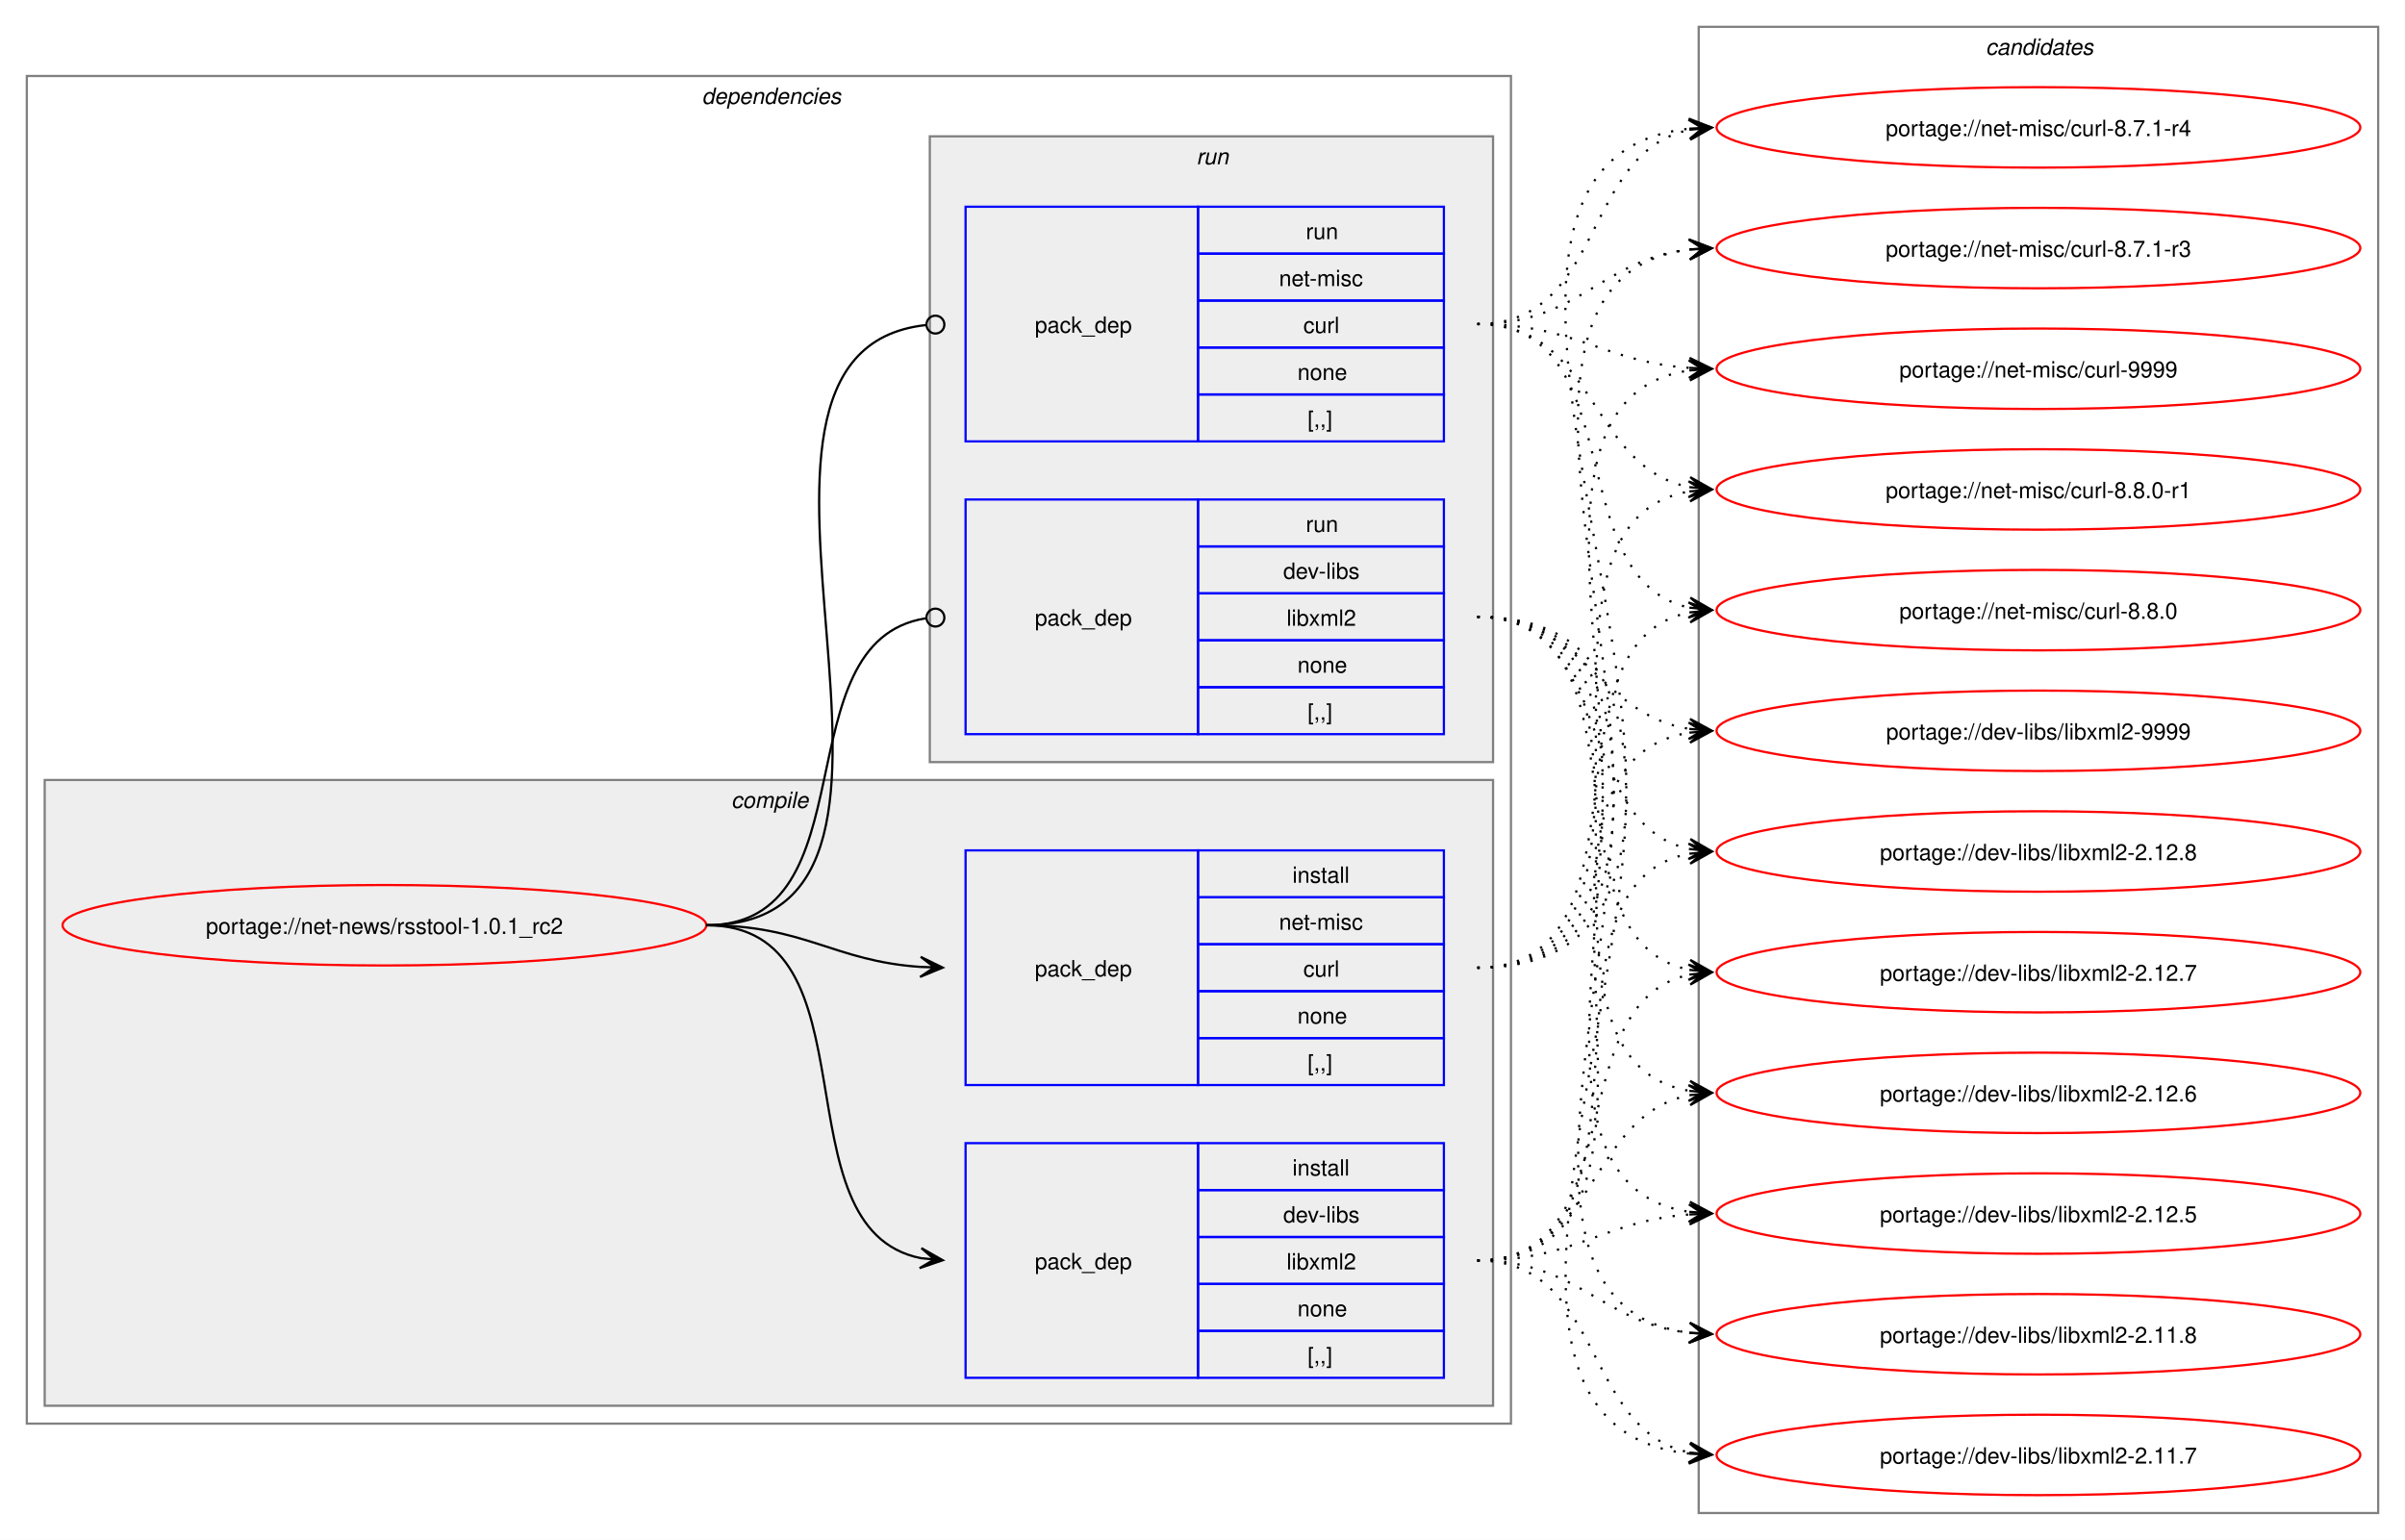
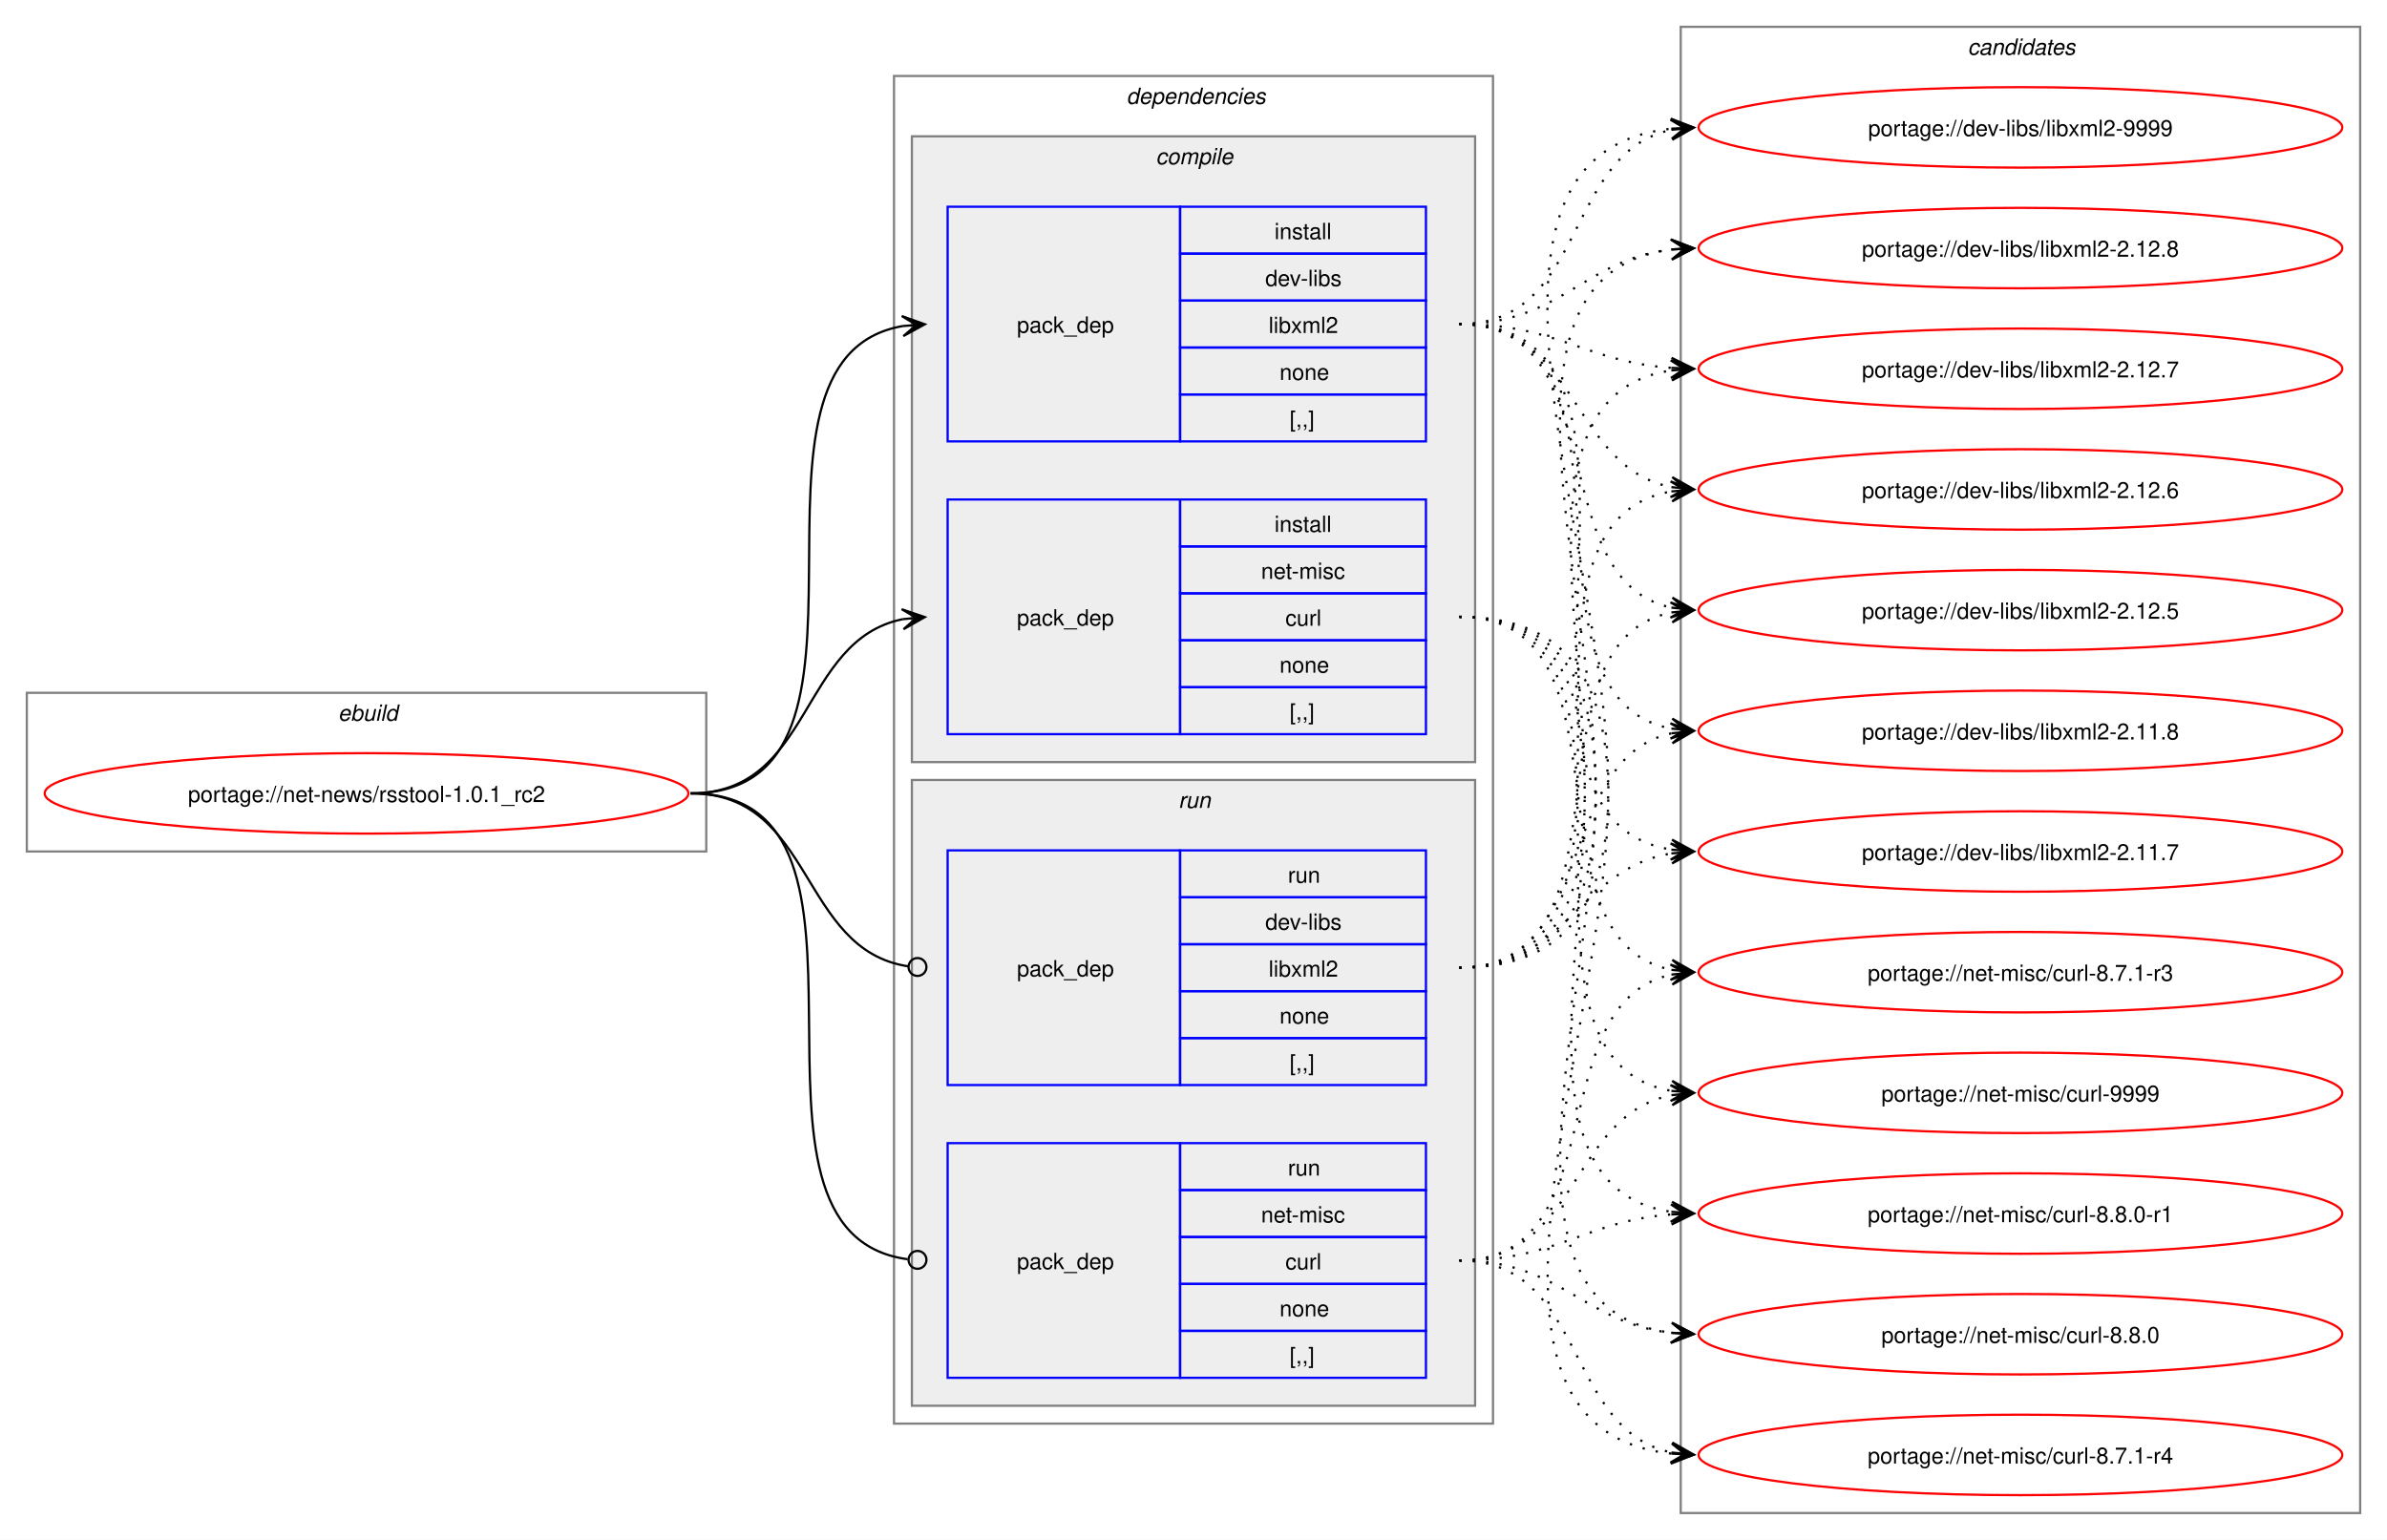
- <svg xmlns="http://www.w3.org/2000/svg" xmlns:xlink="http://www.w3.org/1999/xlink" width="1076pt" height="689pt" viewBox="0.00 0.00 1076.00 689.00">
+ <svg xmlns="http://www.w3.org/2000/svg" xmlns:xlink="http://www.w3.org/1999/xlink" width="1068pt" height="689pt" viewBox="0.00 0.00 1068.00 689.00">
  <g id="graph0" class="graph" transform="scale(1 1) rotate(0) translate(4 685)">
-     <polygon fill="white" stroke="none" points="-4,4 -4,-685 1072,-685 1072,4 -4,4" />
+     <polygon fill="white" stroke="none" points="-4,4 -4,-685 1064,-685 1064,4 -4,4" />
+     <g id="clust1" class="cluster">
+       <polygon fill="none" stroke="gray" points="8,-304 8,-375 312,-375 312,-304 8,-304" />
+       <text text-anchor="start" x="147.25" y="-362.5" font-family="Helvetica,sans-Serif" font-style="italic" font-size="10.00">ebuild</text>
+     </g>
    <g id="clust2" class="cluster">
-       <polygon fill="none" stroke="gray" points="8,-48 8,-651 672,-651 672,-48 8,-48" />
-       <text text-anchor="start" x="310" y="-638.5" font-family="Helvetica,sans-Serif" font-style="italic" font-size="10.00">dependencies</text>
+       <polygon fill="none" stroke="gray" points="396,-48 396,-651 664,-651 664,-48 396,-48" />
+       <text text-anchor="start" x="500" y="-638.5" font-family="Helvetica,sans-Serif" font-style="italic" font-size="10.00">dependencies</text>
    </g>
    <g id="clust3" class="cluster">
-       <polygon fill="#eeeeee" stroke="gray" points="16,-56 16,-336 664,-336 664,-56 16,-56" />
-       <text text-anchor="start" x="323.12" y="-323.5" font-family="Helvetica,sans-Serif" font-style="italic" font-size="10.00">compile</text>
+       <polygon fill="#eeeeee" stroke="gray" points="404,-344 404,-624 656,-624 656,-344 404,-344" />
+       <text text-anchor="start" x="513.12" y="-611.5" font-family="Helvetica,sans-Serif" font-style="italic" font-size="10.00">compile</text>
    </g>
    <g id="clust7" class="cluster">
-       <polygon fill="#eeeeee" stroke="gray" points="412,-344 412,-624 664,-624 664,-344 412,-344" />
-       <text text-anchor="start" x="531.25" y="-611.5" font-family="Helvetica,sans-Serif" font-style="italic" font-size="10.00">run</text>
+       <polygon fill="#eeeeee" stroke="gray" points="404,-56 404,-336 656,-336 656,-56 404,-56" />
+       <text text-anchor="start" x="523.25" y="-323.5" font-family="Helvetica,sans-Serif" font-style="italic" font-size="10.00">run</text>
    </g>
    <g id="clust10" class="cluster">
-       <polygon fill="none" stroke="gray" points="756,-8 756,-673 1060,-673 1060,-8 756,-8" />
-       <text text-anchor="start" x="884.38" y="-660.5" font-family="Helvetica,sans-Serif" font-style="italic" font-size="10.00">candidates</text>
+       <polygon fill="none" stroke="gray" points="748,-8 748,-673 1052,-673 1052,-8 748,-8" />
+       <text text-anchor="start" x="876.38" y="-660.5" font-family="Helvetica,sans-Serif" font-style="italic" font-size="10.00">candidates</text>
    </g>
    <g id="node1" class="node">
      <g id="a_node1">
        <a xlink:href="../net-news/rsstool-1.0.1_rc2.svg" xlink:title="portage://net-news/rsstool-1.0.1_rc2">
-           <ellipse fill="none" stroke="red" cx="168" cy="-271" rx="144" ry="18" />
-           <text text-anchor="middle" x="168" y="-267.12" font-family="Helvetica,sans-Serif" font-size="10.00">portage://net-news/rsstool-1.0.1_rc2</text>
+           <ellipse fill="none" stroke="red" cx="160" cy="-330" rx="144" ry="18" />
+           <text text-anchor="middle" x="160" y="-326.12" font-family="Helvetica,sans-Serif" font-size="10.00">portage://net-news/rsstool-1.0.1_rc2</text>
        </a>
      </g>
    </g>
    <g id="node2" class="node">
-       <polygon fill="none" stroke="blue" points="428,-68.5 428,-173.5 532,-173.5 532,-68.5 428,-68.5" />
-       <text text-anchor="start" x="459" y="-117.12" font-family="Helvetica,sans-Serif" font-size="10.00">pack_dep</text>
-       <polygon fill="none" stroke="blue" points="532,-152.5 532,-173.5 642,-173.5 642,-152.5 532,-152.5" />
-       <text text-anchor="start" x="574.25" y="-159" font-family="Helvetica,sans-Serif" font-size="10.00">install</text>
-       <polygon fill="none" stroke="blue" points="532,-131.5 532,-152.5 642,-152.5 642,-131.5 532,-131.5" />
-       <text text-anchor="start" x="570.12" y="-138" font-family="Helvetica,sans-Serif" font-size="10.00">dev-libs</text>
-       <polygon fill="none" stroke="blue" points="532,-110.5 532,-131.5 642,-131.5 642,-110.5 532,-110.5" />
-       <text text-anchor="start" x="571.62" y="-117" font-family="Helvetica,sans-Serif" font-size="10.00">libxml2</text>
-       <polygon fill="none" stroke="blue" points="532,-89.5 532,-110.5 642,-110.5 642,-89.5 532,-89.5" />
-       <text text-anchor="start" x="576.5" y="-96" font-family="Helvetica,sans-Serif" font-size="10.00">none</text>
-       <polygon fill="none" stroke="blue" points="532,-68.5 532,-89.5 642,-89.5 642,-68.5 532,-68.5" />
-       <text text-anchor="start" x="581" y="-75" font-family="Helvetica,sans-Serif" font-size="10.00">[,,]</text>
+       <polygon fill="none" stroke="blue" points="420,-487.5 420,-592.5 524,-592.5 524,-487.5 420,-487.5" />
+       <text text-anchor="start" x="451" y="-536.12" font-family="Helvetica,sans-Serif" font-size="10.00">pack_dep</text>
+       <polygon fill="none" stroke="blue" points="524,-571.5 524,-592.5 634,-592.5 634,-571.5 524,-571.5" />
+       <text text-anchor="start" x="566.25" y="-578" font-family="Helvetica,sans-Serif" font-size="10.00">install</text>
+       <polygon fill="none" stroke="blue" points="524,-550.5 524,-571.5 634,-571.5 634,-550.5 524,-550.5" />
+       <text text-anchor="start" x="562.12" y="-557" font-family="Helvetica,sans-Serif" font-size="10.00">dev-libs</text>
+       <polygon fill="none" stroke="blue" points="524,-529.5 524,-550.5 634,-550.5 634,-529.5 524,-529.5" />
+       <text text-anchor="start" x="563.62" y="-536" font-family="Helvetica,sans-Serif" font-size="10.00">libxml2</text>
+       <polygon fill="none" stroke="blue" points="524,-508.5 524,-529.5 634,-529.5 634,-508.5 524,-508.5" />
+       <text text-anchor="start" x="568.5" y="-515" font-family="Helvetica,sans-Serif" font-size="10.00">none</text>
+       <polygon fill="none" stroke="blue" points="524,-487.5 524,-508.5 634,-508.5 634,-487.5 524,-487.5" />
+       <text text-anchor="start" x="573" y="-494" font-family="Helvetica,sans-Serif" font-size="10.00">[,,]</text>
    </g>
    <g id="edge1" class="edge">
-       <path fill="none" stroke="black" d="M312,-271C389.89,-271 342.32,-135.29 407.96,-122.04" />
-       <polygon fill="black" stroke="black" points="417.79,-121.11 408.25,-126.53 414.02,-121.47 407.83,-122.05 407.83,-122.05 407.83,-122.05 414.02,-121.47 407.41,-117.57 417.79,-121.11" />
+       <path fill="none" stroke="black" d="M305,-330C405.57,-330 314,-524.31 399.94,-539.11" />
+       <polygon fill="black" stroke="black" points="409.79,-539.9 399.46,-543.59 406.02,-539.6 399.82,-539.1 399.82,-539.1 399.82,-539.1 406.02,-539.6 400.18,-534.61 409.79,-539.9" />
    </g>
    <g id="node3" class="node">
-       <polygon fill="none" stroke="blue" points="428,-199.5 428,-304.5 532,-304.5 532,-199.5 428,-199.5" />
-       <text text-anchor="start" x="459" y="-248.12" font-family="Helvetica,sans-Serif" font-size="10.00">pack_dep</text>
-       <polygon fill="none" stroke="blue" points="532,-283.5 532,-304.5 642,-304.5 642,-283.5 532,-283.5" />
-       <text text-anchor="start" x="574.25" y="-290" font-family="Helvetica,sans-Serif" font-size="10.00">install</text>
-       <polygon fill="none" stroke="blue" points="532,-262.5 532,-283.5 642,-283.5 642,-262.5 532,-262.5" />
-       <text text-anchor="start" x="568.25" y="-269" font-family="Helvetica,sans-Serif" font-size="10.00">net-misc</text>
-       <polygon fill="none" stroke="blue" points="532,-241.5 532,-262.5 642,-262.5 642,-241.5 532,-241.5" />
-       <text text-anchor="start" x="579.12" y="-248" font-family="Helvetica,sans-Serif" font-size="10.00">curl</text>
-       <polygon fill="none" stroke="blue" points="532,-220.5 532,-241.5 642,-241.5 642,-220.5 532,-220.5" />
-       <text text-anchor="start" x="576.5" y="-227" font-family="Helvetica,sans-Serif" font-size="10.00">none</text>
-       <polygon fill="none" stroke="blue" points="532,-199.5 532,-220.5 642,-220.5 642,-199.5 532,-199.5" />
-       <text text-anchor="start" x="581" y="-206" font-family="Helvetica,sans-Serif" font-size="10.00">[,,]</text>
+       <polygon fill="none" stroke="blue" points="420,-356.5 420,-461.5 524,-461.5 524,-356.5 420,-356.5" />
+       <text text-anchor="start" x="451" y="-405.12" font-family="Helvetica,sans-Serif" font-size="10.00">pack_dep</text>
+       <polygon fill="none" stroke="blue" points="524,-440.5 524,-461.5 634,-461.5 634,-440.5 524,-440.5" />
+       <text text-anchor="start" x="566.25" y="-447" font-family="Helvetica,sans-Serif" font-size="10.00">install</text>
+       <polygon fill="none" stroke="blue" points="524,-419.5 524,-440.5 634,-440.5 634,-419.5 524,-419.5" />
+       <text text-anchor="start" x="560.25" y="-426" font-family="Helvetica,sans-Serif" font-size="10.00">net-misc</text>
+       <polygon fill="none" stroke="blue" points="524,-398.5 524,-419.5 634,-419.5 634,-398.5 524,-398.5" />
+       <text text-anchor="start" x="571.12" y="-405" font-family="Helvetica,sans-Serif" font-size="10.00">curl</text>
+       <polygon fill="none" stroke="blue" points="524,-377.5 524,-398.5 634,-398.5 634,-377.5 524,-377.5" />
+       <text text-anchor="start" x="568.5" y="-384" font-family="Helvetica,sans-Serif" font-size="10.00">none</text>
+       <polygon fill="none" stroke="blue" points="524,-356.5 524,-377.5 634,-377.5 634,-356.5 524,-356.5" />
+       <text text-anchor="start" x="573" y="-363" font-family="Helvetica,sans-Serif" font-size="10.00">[,,]</text>
    </g>
    <g id="edge2" class="edge">
-       <path fill="none" stroke="black" d="M312,-271C356.34,-271 368.74,-254.99 407.84,-252.36" />
-       <polygon fill="black" stroke="black" points="417.78,-252.04 407.93,-256.86 414,-252.16 407.79,-252.36 407.79,-252.36 407.79,-252.36 414,-252.16 407.64,-247.87 417.78,-252.04" />
+       <path fill="none" stroke="black" d="M305,-330C359.74,-330 353.49,-398.57 399.89,-407.94" />
+       <polygon fill="black" stroke="black" points="409.79,-408.88 399.41,-412.42 406.02,-408.53 399.83,-407.94 399.83,-407.94 399.83,-407.94 406.02,-408.53 400.26,-403.46 409.79,-408.88" />
    </g>
    <g id="node4" class="node">
-       <polygon fill="none" stroke="blue" points="428,-356.5 428,-461.5 532,-461.5 532,-356.5 428,-356.5" />
-       <text text-anchor="start" x="459" y="-405.12" font-family="Helvetica,sans-Serif" font-size="10.00">pack_dep</text>
-       <polygon fill="none" stroke="blue" points="532,-440.5 532,-461.5 642,-461.5 642,-440.5 532,-440.5" />
-       <text text-anchor="start" x="580.25" y="-447" font-family="Helvetica,sans-Serif" font-size="10.00">run</text>
-       <polygon fill="none" stroke="blue" points="532,-419.5 532,-440.5 642,-440.5 642,-419.5 532,-419.5" />
-       <text text-anchor="start" x="570.12" y="-426" font-family="Helvetica,sans-Serif" font-size="10.00">dev-libs</text>
-       <polygon fill="none" stroke="blue" points="532,-398.5 532,-419.5 642,-419.5 642,-398.5 532,-398.5" />
-       <text text-anchor="start" x="571.62" y="-405" font-family="Helvetica,sans-Serif" font-size="10.00">libxml2</text>
-       <polygon fill="none" stroke="blue" points="532,-377.5 532,-398.5 642,-398.5 642,-377.5 532,-377.5" />
-       <text text-anchor="start" x="576.5" y="-384" font-family="Helvetica,sans-Serif" font-size="10.00">none</text>
-       <polygon fill="none" stroke="blue" points="532,-356.5 532,-377.5 642,-377.5 642,-356.5 532,-356.5" />
-       <text text-anchor="start" x="581" y="-363" font-family="Helvetica,sans-Serif" font-size="10.00">[,,]</text>
+       <polygon fill="none" stroke="blue" points="420,-199.5 420,-304.5 524,-304.5 524,-199.5 420,-199.5" />
+       <text text-anchor="start" x="451" y="-248.12" font-family="Helvetica,sans-Serif" font-size="10.00">pack_dep</text>
+       <polygon fill="none" stroke="blue" points="524,-283.5 524,-304.5 634,-304.5 634,-283.5 524,-283.5" />
+       <text text-anchor="start" x="572.25" y="-290" font-family="Helvetica,sans-Serif" font-size="10.00">run</text>
+       <polygon fill="none" stroke="blue" points="524,-262.5 524,-283.5 634,-283.5 634,-262.5 524,-262.5" />
+       <text text-anchor="start" x="562.12" y="-269" font-family="Helvetica,sans-Serif" font-size="10.00">dev-libs</text>
+       <polygon fill="none" stroke="blue" points="524,-241.5 524,-262.5 634,-262.5 634,-241.5 524,-241.5" />
+       <text text-anchor="start" x="563.62" y="-248" font-family="Helvetica,sans-Serif" font-size="10.00">libxml2</text>
+       <polygon fill="none" stroke="blue" points="524,-220.5 524,-241.5 634,-241.5 634,-220.5 524,-220.5" />
+       <text text-anchor="start" x="568.5" y="-227" font-family="Helvetica,sans-Serif" font-size="10.00">none</text>
+       <polygon fill="none" stroke="blue" points="524,-199.5 524,-220.5 634,-220.5 634,-199.5 524,-199.5" />
+       <text text-anchor="start" x="573" y="-206" font-family="Helvetica,sans-Serif" font-size="10.00">[,,]</text>
    </g>
    <g id="edge3" class="edge">
-       <path fill="none" stroke="black" d="M312,-271C386.43,-271 345.13,-397.91 410.07,-408.32" />
-       <ellipse fill="none" stroke="black" cx="414.51" cy="-408.66" rx="4" ry="4" />
+       <path fill="none" stroke="black" d="M305,-330C360.41,-330 353.47,-260.01 402.31,-252.63" />
+       <ellipse fill="none" stroke="black" cx="406.51" cy="-252.32" rx="4" ry="4" />
    </g>
    <g id="node5" class="node">
-       <polygon fill="none" stroke="blue" points="428,-487.5 428,-592.5 532,-592.5 532,-487.5 428,-487.5" />
-       <text text-anchor="start" x="459" y="-536.12" font-family="Helvetica,sans-Serif" font-size="10.00">pack_dep</text>
-       <polygon fill="none" stroke="blue" points="532,-571.5 532,-592.5 642,-592.5 642,-571.5 532,-571.5" />
-       <text text-anchor="start" x="580.25" y="-578" font-family="Helvetica,sans-Serif" font-size="10.00">run</text>
-       <polygon fill="none" stroke="blue" points="532,-550.5 532,-571.5 642,-571.5 642,-550.5 532,-550.5" />
-       <text text-anchor="start" x="568.25" y="-557" font-family="Helvetica,sans-Serif" font-size="10.00">net-misc</text>
-       <polygon fill="none" stroke="blue" points="532,-529.5 532,-550.5 642,-550.5 642,-529.5 532,-529.5" />
-       <text text-anchor="start" x="579.12" y="-536" font-family="Helvetica,sans-Serif" font-size="10.00">curl</text>
-       <polygon fill="none" stroke="blue" points="532,-508.5 532,-529.5 642,-529.5 642,-508.5 532,-508.5" />
-       <text text-anchor="start" x="576.5" y="-515" font-family="Helvetica,sans-Serif" font-size="10.00">none</text>
-       <polygon fill="none" stroke="blue" points="532,-487.5 532,-508.5 642,-508.5 642,-487.5 532,-487.5" />
-       <text text-anchor="start" x="581" y="-494" font-family="Helvetica,sans-Serif" font-size="10.00">[,,]</text>
+       <polygon fill="none" stroke="blue" points="420,-68.5 420,-173.5 524,-173.5 524,-68.5 420,-68.5" />
+       <text text-anchor="start" x="451" y="-117.12" font-family="Helvetica,sans-Serif" font-size="10.00">pack_dep</text>
+       <polygon fill="none" stroke="blue" points="524,-152.5 524,-173.5 634,-173.5 634,-152.5 524,-152.5" />
+       <text text-anchor="start" x="572.25" y="-159" font-family="Helvetica,sans-Serif" font-size="10.00">run</text>
+       <polygon fill="none" stroke="blue" points="524,-131.5 524,-152.5 634,-152.5 634,-131.5 524,-131.5" />
+       <text text-anchor="start" x="560.25" y="-138" font-family="Helvetica,sans-Serif" font-size="10.00">net-misc</text>
+       <polygon fill="none" stroke="blue" points="524,-110.5 524,-131.5 634,-131.5 634,-110.5 524,-110.5" />
+       <text text-anchor="start" x="571.12" y="-117" font-family="Helvetica,sans-Serif" font-size="10.00">curl</text>
+       <polygon fill="none" stroke="blue" points="524,-89.5 524,-110.5 634,-110.5 634,-89.5 524,-89.5" />
+       <text text-anchor="start" x="568.5" y="-96" font-family="Helvetica,sans-Serif" font-size="10.00">none</text>
+       <polygon fill="none" stroke="blue" points="524,-68.5 524,-89.5 634,-89.5 634,-68.5 524,-68.5" />
+       <text text-anchor="start" x="573" y="-75" font-family="Helvetica,sans-Serif" font-size="10.00">[,,]</text>
    </g>
    <g id="edge4" class="edge">
-       <path fill="none" stroke="black" d="M312,-271C437.53,-271 297.51,-527.03 410.07,-539.53" />
-       <ellipse fill="none" stroke="black" cx="414.51" cy="-539.76" rx="4" ry="4" />
+       <path fill="none" stroke="black" d="M305,-330C406,-330 312.85,-133.46 402.1,-121.56" />
+       <ellipse fill="none" stroke="black" cx="406.51" cy="-121.28" rx="4" ry="4" />
    </g>
    <g id="node6" class="node">
      <g id="a_node6">
        <a xlink:href="../dev-libs/libxml2-9999.svg" xlink:title="portage://dev-libs/libxml2-9999">
-           <ellipse fill="none" stroke="red" cx="908" cy="-358" rx="144" ry="18" />
-           <text text-anchor="middle" x="908" y="-354.12" font-family="Helvetica,sans-Serif" font-size="10.00">portage://dev-libs/libxml2-9999</text>
+           <ellipse fill="none" stroke="red" cx="900" cy="-628" rx="144" ry="18" />
+           <text text-anchor="middle" x="900" y="-624.12" font-family="Helvetica,sans-Serif" font-size="10.00">portage://dev-libs/libxml2-9999</text>
        </a>
      </g>
    </g>
    <g id="edge5" class="edge">
-       <path fill="none" stroke="black" stroke-dasharray="1,5" d="M657,-121C768.44,-121 655.86,-342.08 751.99,-357.19" />
-       <polygon fill="black" stroke="black" points="761.78,-357.91 751.48,-361.66 758.01,-357.63 751.81,-357.18 751.81,-357.18 751.81,-357.18 758.01,-357.63 752.14,-352.69 761.78,-357.91" />
+       <path fill="none" stroke="black" stroke-dasharray="1,5" d="M649,-540C706.28,-540 695.57,-617.02 744.09,-626.95" />
+       <polygon fill="black" stroke="black" points="753.79,-627.88 743.4,-631.41 750.02,-627.52 743.83,-626.93 743.83,-626.93 743.83,-626.93 750.02,-627.52 744.26,-622.45 753.79,-627.88" />
    </g>
    <g id="node7" class="node">
      <g id="a_node7">
        <a xlink:href="../dev-libs/libxml2-2.12.8.svg" xlink:title="portage://dev-libs/libxml2-2.12.8">
-           <ellipse fill="none" stroke="red" cx="908" cy="-304" rx="144" ry="18" />
-           <text text-anchor="middle" x="908" y="-300.12" font-family="Helvetica,sans-Serif" font-size="10.00">portage://dev-libs/libxml2-2.12.8</text>
+           <ellipse fill="none" stroke="red" cx="900" cy="-574" rx="144" ry="18" />
+           <text text-anchor="middle" x="900" y="-570.12" font-family="Helvetica,sans-Serif" font-size="10.00">portage://dev-libs/libxml2-2.12.8</text>
        </a>
      </g>
    </g>
    <g id="edge6" class="edge">
-       <path fill="none" stroke="black" stroke-dasharray="1,5" d="M657,-121C746.95,-121 675.73,-288.61 751.83,-303.02" />
-       <polygon fill="black" stroke="black" points="761.79,-303.89 751.43,-307.5 758.02,-303.56 751.82,-303.01 751.82,-303.01 751.82,-303.01 758.02,-303.56 752.22,-298.53 761.79,-303.89" />
+       <path fill="none" stroke="black" stroke-dasharray="1,5" d="M649,-540C694.51,-540 704.12,-568.77 743.89,-573.38" />
+       <polygon fill="black" stroke="black" points="753.78,-573.93 743.55,-577.87 750.01,-573.72 743.8,-573.38 743.8,-573.38 743.8,-573.38 750.01,-573.72 744.05,-568.88 753.78,-573.93" />
    </g>
    <g id="node8" class="node">
      <g id="a_node8">
        <a xlink:href="../dev-libs/libxml2-2.12.7.svg" xlink:title="portage://dev-libs/libxml2-2.12.7">
-           <ellipse fill="none" stroke="red" cx="908" cy="-250" rx="144" ry="18" />
-           <text text-anchor="middle" x="908" y="-246.12" font-family="Helvetica,sans-Serif" font-size="10.00">portage://dev-libs/libxml2-2.12.7</text>
+           <ellipse fill="none" stroke="red" cx="900" cy="-520" rx="144" ry="18" />
+           <text text-anchor="middle" x="900" y="-516.12" font-family="Helvetica,sans-Serif" font-size="10.00">portage://dev-libs/libxml2-2.12.7</text>
        </a>
      </g>
    </g>
    <g id="edge7" class="edge">
-       <path fill="none" stroke="black" stroke-dasharray="1,5" d="M657,-121C727.29,-121 692.94,-236.75 752.2,-248.96" />
-       <polygon fill="black" stroke="black" points="761.79,-249.88 751.4,-253.41 758.02,-249.52 751.83,-248.93 751.83,-248.93 751.83,-248.93 758.02,-249.52 752.26,-244.45 761.79,-249.88" />
+       <path fill="none" stroke="black" stroke-dasharray="1,5" d="M649,-540C693.01,-540 705.14,-523.15 743.92,-520.38" />
+       <polygon fill="black" stroke="black" points="753.78,-520.04 743.94,-524.88 750,-520.17 743.79,-520.39 743.79,-520.39 743.79,-520.39 750,-520.17 743.63,-515.89 753.78,-520.04" />
    </g>
    <g id="node9" class="node">
      <g id="a_node9">
        <a xlink:href="../dev-libs/libxml2-2.12.6.svg" xlink:title="portage://dev-libs/libxml2-2.12.6">
-           <ellipse fill="none" stroke="red" cx="908" cy="-196" rx="144" ry="18" />
-           <text text-anchor="middle" x="908" y="-192.12" font-family="Helvetica,sans-Serif" font-size="10.00">portage://dev-libs/libxml2-2.12.6</text>
+           <ellipse fill="none" stroke="red" cx="900" cy="-466" rx="144" ry="18" />
+           <text text-anchor="middle" x="900" y="-462.12" font-family="Helvetica,sans-Serif" font-size="10.00">portage://dev-libs/libxml2-2.12.6</text>
        </a>
      </g>
    </g>
    <g id="edge8" class="edge">
-       <path fill="none" stroke="black" stroke-dasharray="1,5" d="M657,-121C710.77,-121 706.26,-186.1 752.06,-195" />
-       <polygon fill="black" stroke="black" points="761.79,-195.89 751.42,-199.46 758.02,-195.54 751.83,-194.97 751.83,-194.97 751.83,-194.97 758.02,-195.54 752.24,-190.49 761.79,-195.89" />
+       <path fill="none" stroke="black" stroke-dasharray="1,5" d="M649,-540C702.53,-540 698.45,-475.77 744.11,-466.99" />
+       <polygon fill="black" stroke="black" points="753.79,-466.11 744.23,-471.5 750.02,-466.45 743.83,-467.02 743.83,-467.02 743.83,-467.02 750.02,-466.45 743.42,-462.53 753.79,-466.11" />
    </g>
    <g id="node10" class="node">
      <g id="a_node10">
        <a xlink:href="../dev-libs/libxml2-2.12.5.svg" xlink:title="portage://dev-libs/libxml2-2.12.5">
-           <ellipse fill="none" stroke="red" cx="908" cy="-142" rx="144" ry="18" />
-           <text text-anchor="middle" x="908" y="-138.12" font-family="Helvetica,sans-Serif" font-size="10.00">portage://dev-libs/libxml2-2.12.5</text>
+           <ellipse fill="none" stroke="red" cx="900" cy="-412" rx="144" ry="18" />
+           <text text-anchor="middle" x="900" y="-408.12" font-family="Helvetica,sans-Serif" font-size="10.00">portage://dev-libs/libxml2-2.12.5</text>
        </a>
      </g>
    </g>
    <g id="edge9" class="edge">
-       <path fill="none" stroke="black" stroke-dasharray="1,5" d="M657,-121C701.09,-121 713.09,-138.7 751.91,-141.6" />
-       <polygon fill="black" stroke="black" points="761.78,-141.96 751.63,-146.09 758,-141.82 751.79,-141.59 751.79,-141.59 751.79,-141.59 758,-141.82 751.95,-137.1 761.78,-141.96" />
+       <path fill="none" stroke="black" stroke-dasharray="1,5" d="M649,-540C718.82,-540 685.35,-425.62 743.88,-413.11" />
+       <polygon fill="black" stroke="black" points="753.79,-412.12 744.28,-417.59 750.02,-412.5 743.84,-413.11 743.84,-413.11 743.84,-413.11 750.02,-412.5 743.39,-408.63 753.79,-412.12" />
    </g>
    <g id="node11" class="node">
      <g id="a_node11">
        <a xlink:href="../dev-libs/libxml2-2.11.8.svg" xlink:title="portage://dev-libs/libxml2-2.11.8">
-           <ellipse fill="none" stroke="red" cx="908" cy="-88" rx="144" ry="18" />
-           <text text-anchor="middle" x="908" y="-84.12" font-family="Helvetica,sans-Serif" font-size="10.00">portage://dev-libs/libxml2-2.11.8</text>
+           <ellipse fill="none" stroke="red" cx="900" cy="-358" rx="144" ry="18" />
+           <text text-anchor="middle" x="900" y="-354.12" font-family="Helvetica,sans-Serif" font-size="10.00">portage://dev-libs/libxml2-2.11.8</text>
        </a>
      </g>
    </g>
    <g id="edge10" class="edge">
-       <path fill="none" stroke="black" stroke-dasharray="1,5" d="M657,-121C702.39,-121 712.22,-93.07 751.91,-88.6" />
-       <polygon fill="black" stroke="black" points="761.78,-88.07 752.04,-93.1 758.01,-88.27 751.8,-88.61 751.8,-88.61 751.8,-88.61 758.01,-88.27 751.55,-84.11 761.78,-88.07" />
+       <path fill="none" stroke="black" stroke-dasharray="1,5" d="M649,-540C738.59,-540 668.05,-373.3 743.87,-358.98" />
+       <polygon fill="black" stroke="black" points="753.79,-358.11 744.22,-363.47 750.02,-358.44 743.82,-358.98 743.82,-358.98 743.82,-358.98 750.02,-358.44 743.43,-354.5 753.79,-358.11" />
    </g>
    <g id="node12" class="node">
      <g id="a_node12">
        <a xlink:href="../dev-libs/libxml2-2.11.7.svg" xlink:title="portage://dev-libs/libxml2-2.11.7">
-           <ellipse fill="none" stroke="red" cx="908" cy="-34" rx="144" ry="18" />
-           <text text-anchor="middle" x="908" y="-30.12" font-family="Helvetica,sans-Serif" font-size="10.00">portage://dev-libs/libxml2-2.11.7</text>
+           <ellipse fill="none" stroke="red" cx="900" cy="-304" rx="144" ry="18" />
+           <text text-anchor="middle" x="900" y="-300.12" font-family="Helvetica,sans-Serif" font-size="10.00">portage://dev-libs/libxml2-2.11.7</text>
        </a>
      </g>
    </g>
    <g id="edge11" class="edge">
-       <path fill="none" stroke="black" stroke-dasharray="1,5" d="M657,-121C714.02,-121 703.78,-44.85 752.13,-35.04" />
-       <polygon fill="black" stroke="black" points="761.79,-34.12 752.26,-39.55 758.02,-34.48 751.83,-35.07 751.83,-35.07 751.83,-35.07 758.02,-34.48 751.4,-30.59 761.79,-34.12" />
+       <path fill="none" stroke="black" stroke-dasharray="1,5" d="M649,-540C760.05,-540 648.21,-319.86 744.03,-304.81" />
+       <polygon fill="black" stroke="black" points="753.78,-304.09 744.14,-309.31 750.01,-304.37 743.81,-304.82 743.81,-304.82 743.81,-304.82 750.01,-304.37 743.48,-300.34 753.78,-304.09" />
    </g>
    <g id="node13" class="node">
      <g id="a_node13">
        <a xlink:href="../net-misc/curl-9999.svg" xlink:title="portage://net-misc/curl-9999">
-           <ellipse fill="none" stroke="red" cx="908" cy="-520" rx="144" ry="18" />
-           <text text-anchor="middle" x="908" y="-516.12" font-family="Helvetica,sans-Serif" font-size="10.00">portage://net-misc/curl-9999</text>
+           <ellipse fill="none" stroke="red" cx="900" cy="-196" rx="144" ry="18" />
+           <text text-anchor="middle" x="900" y="-192.12" font-family="Helvetica,sans-Serif" font-size="10.00">portage://net-misc/curl-9999</text>
        </a>
      </g>
    </g>
    <g id="edge12" class="edge">
-       <path fill="none" stroke="black" stroke-dasharray="1,5" d="M657,-252C781.21,-252 643.75,-504.02 752.12,-519.28" />
-       <polygon fill="black" stroke="black" points="761.78,-519.92 751.51,-523.75 758.01,-519.67 751.81,-519.26 751.81,-519.26 751.81,-519.26 758.01,-519.67 752.1,-514.77 761.78,-519.92" />
+       <path fill="none" stroke="black" stroke-dasharray="1,5" d="M649,-409C750.82,-409 656.8,-211.52 744.08,-196.86" />
+       <polygon fill="black" stroke="black" points="753.79,-196.1 744.17,-201.37 750.02,-196.39 743.82,-196.88 743.82,-196.88 743.82,-196.88 750.02,-196.39 743.46,-192.39 753.79,-196.1" />
    </g>
    <g id="node14" class="node">
      <g id="a_node14">
        <a xlink:href="../net-misc/curl-8.8.0-r1.svg" xlink:title="portage://net-misc/curl-8.8.0-r1">
-           <ellipse fill="none" stroke="red" cx="908" cy="-466" rx="144" ry="18" />
-           <text text-anchor="middle" x="908" y="-462.12" font-family="Helvetica,sans-Serif" font-size="10.00">portage://net-misc/curl-8.8.0-r1</text>
+           <ellipse fill="none" stroke="red" cx="900" cy="-142" rx="144" ry="18" />
+           <text text-anchor="middle" x="900" y="-138.12" font-family="Helvetica,sans-Serif" font-size="10.00">portage://net-misc/curl-8.8.0-r1</text>
        </a>
      </g>
    </g>
    <g id="edge13" class="edge">
-       <path fill="none" stroke="black" stroke-dasharray="1,5" d="M657,-252C759.2,-252 664.46,-450.41 752.04,-465.14" />
-       <polygon fill="black" stroke="black" points="761.79,-465.9 751.46,-469.61 758.02,-465.61 751.82,-465.12 751.82,-465.12 751.82,-465.12 758.02,-465.61 752.17,-460.63 761.79,-465.9" />
+       <path fill="none" stroke="black" stroke-dasharray="1,5" d="M649,-409C772.69,-409 636.39,-158.43 743.83,-142.77" />
+       <polygon fill="black" stroke="black" points="753.78,-142.08 744.12,-147.26 750.01,-142.34 743.81,-142.77 743.81,-142.77 743.81,-142.77 750.01,-142.34 743.5,-138.28 753.78,-142.08" />
    </g>
    <g id="node15" class="node">
      <g id="a_node15">
        <a xlink:href="../net-misc/curl-8.8.0.svg" xlink:title="portage://net-misc/curl-8.8.0">
-           <ellipse fill="none" stroke="red" cx="908" cy="-412" rx="144" ry="18" />
-           <text text-anchor="middle" x="908" y="-408.12" font-family="Helvetica,sans-Serif" font-size="10.00">portage://net-misc/curl-8.8.0</text>
+           <ellipse fill="none" stroke="red" cx="900" cy="-88" rx="144" ry="18" />
+           <text text-anchor="middle" x="900" y="-84.12" font-family="Helvetica,sans-Serif" font-size="10.00">portage://net-misc/curl-8.8.0</text>
        </a>
      </g>
    </g>
    <g id="edge14" class="edge">
-       <path fill="none" stroke="black" stroke-dasharray="1,5" d="M657,-252C738.3,-252 683.43,-397.35 751.96,-410.98" />
-       <polygon fill="black" stroke="black" points="761.79,-411.89 751.41,-415.45 758.02,-411.54 751.83,-410.97 751.83,-410.97 751.83,-410.97 758.02,-411.54 752.24,-406.49 761.79,-411.89" />
+       <path fill="none" stroke="black" stroke-dasharray="1,5" d="M649,-409C795.28,-409 614.77,-104.7 743.82,-88.66" />
+       <polygon fill="black" stroke="black" points="753.78,-88.07 744.07,-93.15 750.01,-88.29 743.8,-88.66 743.8,-88.66 743.8,-88.66 750.01,-88.29 743.54,-84.17 753.78,-88.07" />
    </g>
    <g id="node16" class="node">
      <g id="a_node16">
        <a xlink:href="../net-misc/curl-8.7.1-r4.svg" xlink:title="portage://net-misc/curl-8.7.1-r4">
-           <ellipse fill="none" stroke="red" cx="908" cy="-628" rx="144" ry="18" />
-           <text text-anchor="middle" x="908" y="-624.12" font-family="Helvetica,sans-Serif" font-size="10.00">portage://net-misc/curl-8.7.1-r4</text>
+           <ellipse fill="none" stroke="red" cx="900" cy="-34" rx="144" ry="18" />
+           <text text-anchor="middle" x="900" y="-30.12" font-family="Helvetica,sans-Serif" font-size="10.00">portage://net-misc/curl-8.7.1-r4</text>
        </a>
      </g>
    </g>
    <g id="edge15" class="edge">
-       <path fill="none" stroke="black" stroke-dasharray="1,5" d="M657,-252C826.73,-252 600,-611.3 751.92,-627.44" />
-       <polygon fill="black" stroke="black" points="761.78,-627.94 751.57,-631.93 758.01,-627.75 751.8,-627.43 751.8,-627.43 751.8,-627.43 758.01,-627.75 752.02,-622.94 761.78,-627.94" />
+       <path fill="none" stroke="black" stroke-dasharray="1,5" d="M649,-409C818.31,-409 592.39,-50.66 743.95,-34.56" />
+       <polygon fill="black" stroke="black" points="753.78,-34.06 744.02,-39.06 750.01,-34.25 743.8,-34.57 743.8,-34.57 743.8,-34.57 750.01,-34.25 743.57,-30.07 753.78,-34.06" />
    </g>
    <g id="node17" class="node">
      <g id="a_node17">
        <a xlink:href="../net-misc/curl-8.7.1-r3.svg" xlink:title="portage://net-misc/curl-8.7.1-r3">
-           <ellipse fill="none" stroke="red" cx="908" cy="-574" rx="144" ry="18" />
-           <text text-anchor="middle" x="908" y="-570.12" font-family="Helvetica,sans-Serif" font-size="10.00">portage://net-misc/curl-8.7.1-r3</text>
+           <ellipse fill="none" stroke="red" cx="900" cy="-250" rx="144" ry="18" />
+           <text text-anchor="middle" x="900" y="-246.12" font-family="Helvetica,sans-Serif" font-size="10.00">portage://net-misc/curl-8.7.1-r3</text>
        </a>
      </g>
    </g>
    <g id="edge16" class="edge">
-       <path fill="none" stroke="black" stroke-dasharray="1,5" d="M657,-252C803.84,-252 622.03,-557.86 752.18,-573.39" />
-       <polygon fill="black" stroke="black" points="761.78,-573.93 751.55,-577.86 758.01,-573.72 751.8,-573.37 751.8,-573.37 751.8,-573.37 758.01,-573.72 752.05,-568.87 761.78,-573.93" />
+       <path fill="none" stroke="black" stroke-dasharray="1,5" d="M649,-409C729.95,-409 675.73,-264.56 744.01,-251.02" />
+       <polygon fill="black" stroke="black" points="753.79,-250.11 744.24,-255.51 750.02,-250.46 743.83,-251.03 743.83,-251.03 743.83,-251.03 750.02,-250.46 743.42,-246.55 753.79,-250.11" />
    </g>
    <g id="edge17" class="edge">
-       <path fill="none" stroke="black" stroke-dasharray="1,5" d="M657,-409C705.3,-409 710.21,-365.47 751.89,-358.84" />
-       <polygon fill="black" stroke="black" points="761.79,-358.09 752.15,-363.34 758.01,-358.38 751.81,-358.85 751.81,-358.85 751.81,-358.85 758.01,-358.38 751.47,-354.36 761.79,-358.09" />
+       <path fill="none" stroke="black" stroke-dasharray="1,5" d="M649,-252C818.73,-252 592,-611.3 743.92,-627.44" />
+       <polygon fill="black" stroke="black" points="753.78,-627.94 743.57,-631.93 750.01,-627.75 743.8,-627.43 743.8,-627.43 743.8,-627.43 750.01,-627.75 744.02,-622.94 753.78,-627.94" />
    </g>
    <g id="edge18" class="edge">
-       <path fill="none" stroke="black" stroke-dasharray="1,5" d="M657,-409C719.3,-409 699.57,-316.33 751.94,-305.11" />
-       <polygon fill="black" stroke="black" points="761.79,-304.12 752.29,-309.6 758.02,-304.5 751.84,-305.12 751.84,-305.12 751.84,-305.12 758.02,-304.5 751.39,-300.64 761.79,-304.12" />
+       <path fill="none" stroke="black" stroke-dasharray="1,5" d="M649,-252C795.84,-252 614.03,-557.86 744.18,-573.39" />
+       <polygon fill="black" stroke="black" points="753.78,-573.93 743.55,-577.86 750.01,-573.72 743.8,-573.37 743.8,-573.37 743.8,-573.37 750.01,-573.72 744.05,-568.87 753.78,-573.93" />
    </g>
    <g id="edge19" class="edge">
-       <path fill="none" stroke="black" stroke-dasharray="1,5" d="M657,-409C737.95,-409 683.73,-264.56 752.01,-251.02" />
-       <polygon fill="black" stroke="black" points="761.79,-250.11 752.24,-255.51 758.02,-250.46 751.83,-251.03 751.83,-251.03 751.83,-251.03 758.02,-250.46 751.42,-246.55 761.79,-250.11" />
+       <path fill="none" stroke="black" stroke-dasharray="1,5" d="M649,-252C773.21,-252 635.75,-504.02 744.12,-519.28" />
+       <polygon fill="black" stroke="black" points="753.78,-519.92 743.51,-523.75 750.01,-519.67 743.81,-519.26 743.81,-519.26 743.81,-519.26 750.01,-519.67 744.1,-514.77 753.78,-519.92" />
    </g>
    <g id="edge20" class="edge">
-       <path fill="none" stroke="black" stroke-dasharray="1,5" d="M657,-409C758.82,-409 664.8,-211.52 752.08,-196.86" />
-       <polygon fill="black" stroke="black" points="761.79,-196.1 752.17,-201.37 758.02,-196.39 751.82,-196.88 751.82,-196.88 751.82,-196.88 758.02,-196.39 751.46,-192.39 761.79,-196.1" />
+       <path fill="none" stroke="black" stroke-dasharray="1,5" d="M649,-252C751.2,-252 656.46,-450.41 744.04,-465.14" />
+       <polygon fill="black" stroke="black" points="753.79,-465.9 743.46,-469.61 750.02,-465.61 743.82,-465.12 743.82,-465.12 743.82,-465.12 750.02,-465.61 744.17,-460.63 753.79,-465.9" />
    </g>
    <g id="edge21" class="edge">
-       <path fill="none" stroke="black" stroke-dasharray="1,5" d="M657,-409C780.69,-409 644.39,-158.43 751.83,-142.77" />
-       <polygon fill="black" stroke="black" points="761.78,-142.08 752.12,-147.26 758.01,-142.34 751.81,-142.77 751.81,-142.77 751.81,-142.77 758.01,-142.34 751.5,-138.28 761.78,-142.08" />
+       <path fill="none" stroke="black" stroke-dasharray="1,5" d="M649,-252C730.3,-252 675.43,-397.35 743.96,-410.98" />
+       <polygon fill="black" stroke="black" points="753.79,-411.89 743.41,-415.45 750.02,-411.54 743.83,-410.97 743.83,-410.97 743.83,-410.97 750.02,-411.54 744.24,-406.49 753.79,-411.89" />
    </g>
    <g id="edge22" class="edge">
-       <path fill="none" stroke="black" stroke-dasharray="1,5" d="M657,-409C803.28,-409 622.77,-104.7 751.82,-88.66" />
-       <polygon fill="black" stroke="black" points="761.78,-88.07 752.07,-93.15 758.01,-88.29 751.8,-88.66 751.8,-88.66 751.8,-88.66 758.01,-88.29 751.54,-84.17 761.78,-88.07" />
+       <path fill="none" stroke="black" stroke-dasharray="1,5" d="M649,-252C711.59,-252 691.33,-345.55 743.89,-356.88" />
+       <polygon fill="black" stroke="black" points="753.79,-357.88 743.39,-361.35 750.03,-357.5 743.84,-356.88 743.84,-356.88 743.84,-356.88 750.03,-357.5 744.29,-352.4 753.79,-357.88" />
    </g>
    <g id="edge23" class="edge">
-       <path fill="none" stroke="black" stroke-dasharray="1,5" d="M657,-409C826.31,-409 600.39,-50.66 751.95,-34.56" />
-       <polygon fill="black" stroke="black" points="761.78,-34.06 752.02,-39.06 758.01,-34.25 751.8,-34.57 751.8,-34.57 751.8,-34.57 758.01,-34.25 751.57,-30.07 761.78,-34.06" />
+       <path fill="none" stroke="black" stroke-dasharray="1,5" d="M649,-252C697.48,-252 702.07,-296.38 743.86,-303.14" />
+       <polygon fill="black" stroke="black" points="753.79,-303.91 743.47,-307.62 750.01,-303.62 743.81,-303.14 743.81,-303.14 743.81,-303.14 750.01,-303.62 744.16,-298.65 753.79,-303.91" />
    </g>
    <g id="edge24" class="edge">
-       <path fill="none" stroke="black" stroke-dasharray="1,5" d="M657,-540C701.01,-540 713.14,-523.15 751.92,-520.38" />
-       <polygon fill="black" stroke="black" points="761.78,-520.04 751.94,-524.88 758,-520.17 751.79,-520.39 751.79,-520.39 751.79,-520.39 758,-520.17 751.63,-515.89 761.78,-520.04" />
+       <path fill="none" stroke="black" stroke-dasharray="1,5" d="M649,-121C702.77,-121 698.26,-186.1 744.06,-195" />
+       <polygon fill="black" stroke="black" points="753.79,-195.89 743.42,-199.46 750.02,-195.54 743.83,-194.97 743.83,-194.97 743.83,-194.97 750.02,-195.54 744.24,-190.49 753.79,-195.89" />
    </g>
    <g id="edge25" class="edge">
-       <path fill="none" stroke="black" stroke-dasharray="1,5" d="M657,-540C710.53,-540 706.45,-475.77 752.11,-466.99" />
-       <polygon fill="black" stroke="black" points="761.79,-466.11 752.23,-471.5 758.02,-466.45 751.83,-467.02 751.83,-467.02 751.83,-467.02 758.02,-466.45 751.42,-462.53 761.79,-466.11" />
+       <path fill="none" stroke="black" stroke-dasharray="1,5" d="M649,-121C693.09,-121 705.09,-138.7 743.91,-141.6" />
+       <polygon fill="black" stroke="black" points="753.78,-141.96 743.63,-146.09 750,-141.82 743.79,-141.59 743.79,-141.59 743.79,-141.59 750,-141.82 743.95,-137.1 753.78,-141.96" />
    </g>
    <g id="edge26" class="edge">
-       <path fill="none" stroke="black" stroke-dasharray="1,5" d="M657,-540C726.82,-540 693.35,-425.62 751.88,-413.11" />
-       <polygon fill="black" stroke="black" points="761.79,-412.12 752.28,-417.59 758.02,-412.5 751.84,-413.11 751.84,-413.11 751.84,-413.11 758.02,-412.5 751.39,-408.63 761.79,-412.12" />
+       <path fill="none" stroke="black" stroke-dasharray="1,5" d="M649,-121C694.39,-121 704.22,-93.07 743.91,-88.6" />
+       <polygon fill="black" stroke="black" points="753.78,-88.07 744.04,-93.1 750.01,-88.27 743.8,-88.61 743.8,-88.61 743.8,-88.61 750.01,-88.27 743.55,-84.11 753.78,-88.07" />
    </g>
    <g id="edge27" class="edge">
-       <path fill="none" stroke="black" stroke-dasharray="1,5" d="M657,-540C714.28,-540 703.57,-617.02 752.09,-626.95" />
-       <polygon fill="black" stroke="black" points="761.79,-627.88 751.4,-631.41 758.02,-627.52 751.83,-626.93 751.83,-626.93 751.83,-626.93 758.02,-627.52 752.26,-622.45 761.79,-627.88" />
+       <path fill="none" stroke="black" stroke-dasharray="1,5" d="M649,-121C706.02,-121 695.78,-44.85 744.13,-35.04" />
+       <polygon fill="black" stroke="black" points="753.79,-34.12 744.26,-39.55 750.02,-34.48 743.83,-35.07 743.83,-35.07 743.83,-35.07 750.02,-34.48 743.4,-30.59 753.79,-34.12" />
    </g>
    <g id="edge28" class="edge">
-       <path fill="none" stroke="black" stroke-dasharray="1,5" d="M657,-540C702.51,-540 712.12,-568.77 751.89,-573.38" />
-       <polygon fill="black" stroke="black" points="761.78,-573.93 751.55,-577.87 758.01,-573.72 751.8,-573.38 751.8,-573.38 751.8,-573.38 758.01,-573.72 752.05,-568.88 761.78,-573.93" />
+       <path fill="none" stroke="black" stroke-dasharray="1,5" d="M649,-121C719.29,-121 684.94,-236.75 744.2,-248.96" />
+       <polygon fill="black" stroke="black" points="753.79,-249.88 743.4,-253.41 750.02,-249.52 743.83,-248.93 743.83,-248.93 743.83,-248.93 750.02,-249.52 744.26,-244.45 753.79,-249.88" />
    </g>
  </g>
</svg>
